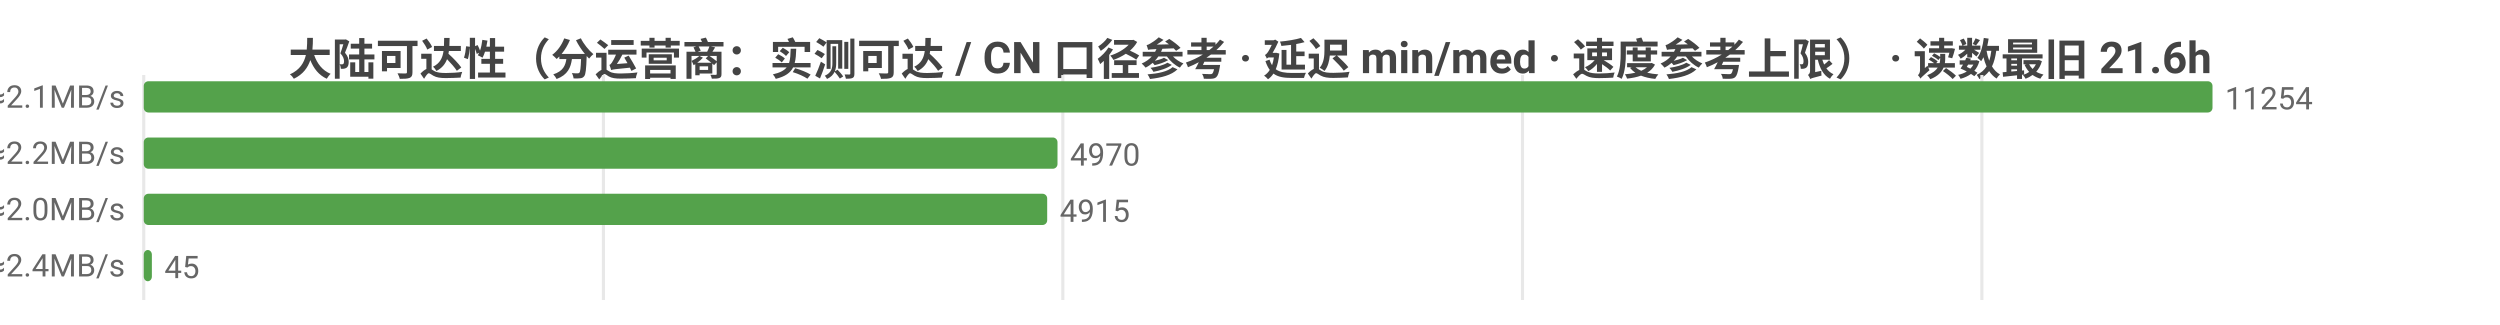
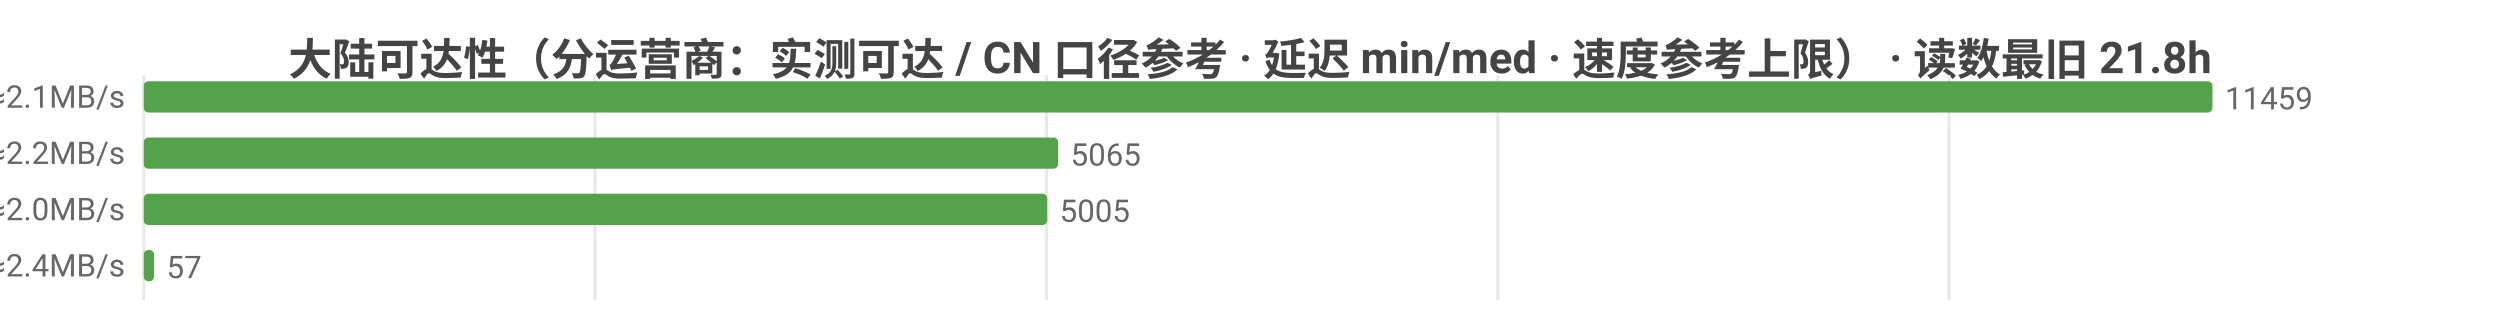
<svg xmlns="http://www.w3.org/2000/svg" width="800" height="104" viewBox="0 0 800 104">
  <rect width="800" height="104" fill="#ffffff" />
  <style>text{font-family:system-ui,-apple-system,'Segoe UI',Roboto,'PingFang SC','Microsoft YaHei','Noto Sans CJK SC',sans-serif}.g{stroke:#e8e8e8;stroke-width:1}.a{stroke:#999;stroke-width:1}.t{font-size:10px;fill:#666}.m{font-size:10px;text-anchor:middle;fill:#666}.e{font-size:10px;text-anchor:end;fill:#666}.l{font-size:11px;fill:#333}.tt{font-size:14px;font-weight:600;text-anchor:middle;fill:#444}.em{font-size:13px;text-anchor:middle;fill:#999}</style>
-   <text class="tt" x="400.0" y="24">大陆可达性（分运营商：实测可达 / CN 口径参考 · 延迟 min/med · 速度参考上限） · 读数最旧 21.6h</text>
+   <text class="tt" x="400.0" y="24">大陆可达性（分运营商：实测可达 / CN 口径参考 · 延迟 min/med · 速度参考上限） · 读数最旧 21.8h</text>
  <line class="g" x1="46" y1="24" x2="46" y2="96" />
-   <line class="g" x1="193.1" y1="24" x2="193.1" y2="96" />
-   <line class="g" x1="340.1" y1="24" x2="340.1" y2="96" />
-   <line class="g" x1="487.2" y1="24" x2="487.2" y2="96" />
-   <line class="g" x1="634.2" y1="24" x2="634.2" y2="96" />
-   <text class="e" x="40" y="35">中国电信  实测可达 11254/11254 · CN口径 17834  min15/med229ms  ≈2.1MB/s</text>
+   <line class="g" x1="190.4" y1="24" x2="190.4" y2="96" />
+   <line class="g" x1="334.9" y1="24" x2="334.9" y2="96" />
+   <line class="g" x1="479.3" y1="24" x2="479.3" y2="96" />
+   <line class="g" x1="623.7" y1="24" x2="623.7" y2="96" />
+   <text class="e" x="40" y="35">中国电信  实测可达 11459/11459 · CN口径 18137  min14/med229ms  ≈2.1MB/s</text>
  <rect x="46" y="26" width="662" height="10" fill="#54a24b" rx="1.5" />
-   <text class="t" x="712" y="35">11254</text>
-   <text class="e" x="40" y="53">中国联通  实测可达 4970/4970 · CN口径 17834  min25/med216ms  ≈2.2MB/s</text>
-   <rect x="46" y="44" width="292.4" height="10" fill="#54a24b" rx="1.5" />
-   <text class="t" x="342.4" y="53">4970</text>
-   <text class="e" x="40" y="71">中国移动  实测可达 4915/4915 · CN口径 17834  min21/med235ms  ≈2.0MB/s</text>
+   <text class="t" x="712" y="35">11459</text>
+   <text class="e" x="40" y="53">中国联通  实测可达 5065/5065 · CN口径 18137  min16/med216ms  ≈2.2MB/s</text>
+   <rect x="46" y="44" width="292.6" height="10" fill="#54a24b" rx="1.5" />
+   <text class="t" x="342.6" y="53">5065</text>
+   <text class="e" x="40" y="71">中国移动  实测可达 5005/5005 · CN口径 18137  min31/med235ms  ≈2.0MB/s</text>
  <rect x="46" y="62" width="289.1" height="10" fill="#54a24b" rx="1.5" />
-   <text class="t" x="339.1" y="71">4915</text>
-   <text class="e" x="40" y="89">中国多线  实测可达 45/45 · CN口径 17834  min138/med200ms  ≈2.4MB/s</text>
-   <rect x="46" y="80" width="2.6" height="10" fill="#54a24b" rx="1.5" />
-   <text class="t" x="52.6" y="89">45</text>
+   <text class="t" x="339.1" y="71">5005</text>
+   <text class="e" x="40" y="89">中国多线  实测可达 57/57 · CN口径 18137  min136/med199ms  ≈2.4MB/s</text>
+   <rect x="46" y="80" width="3.3" height="10" fill="#54a24b" rx="1.5" />
+   <text class="t" x="53.3" y="89">57</text>
</svg>
